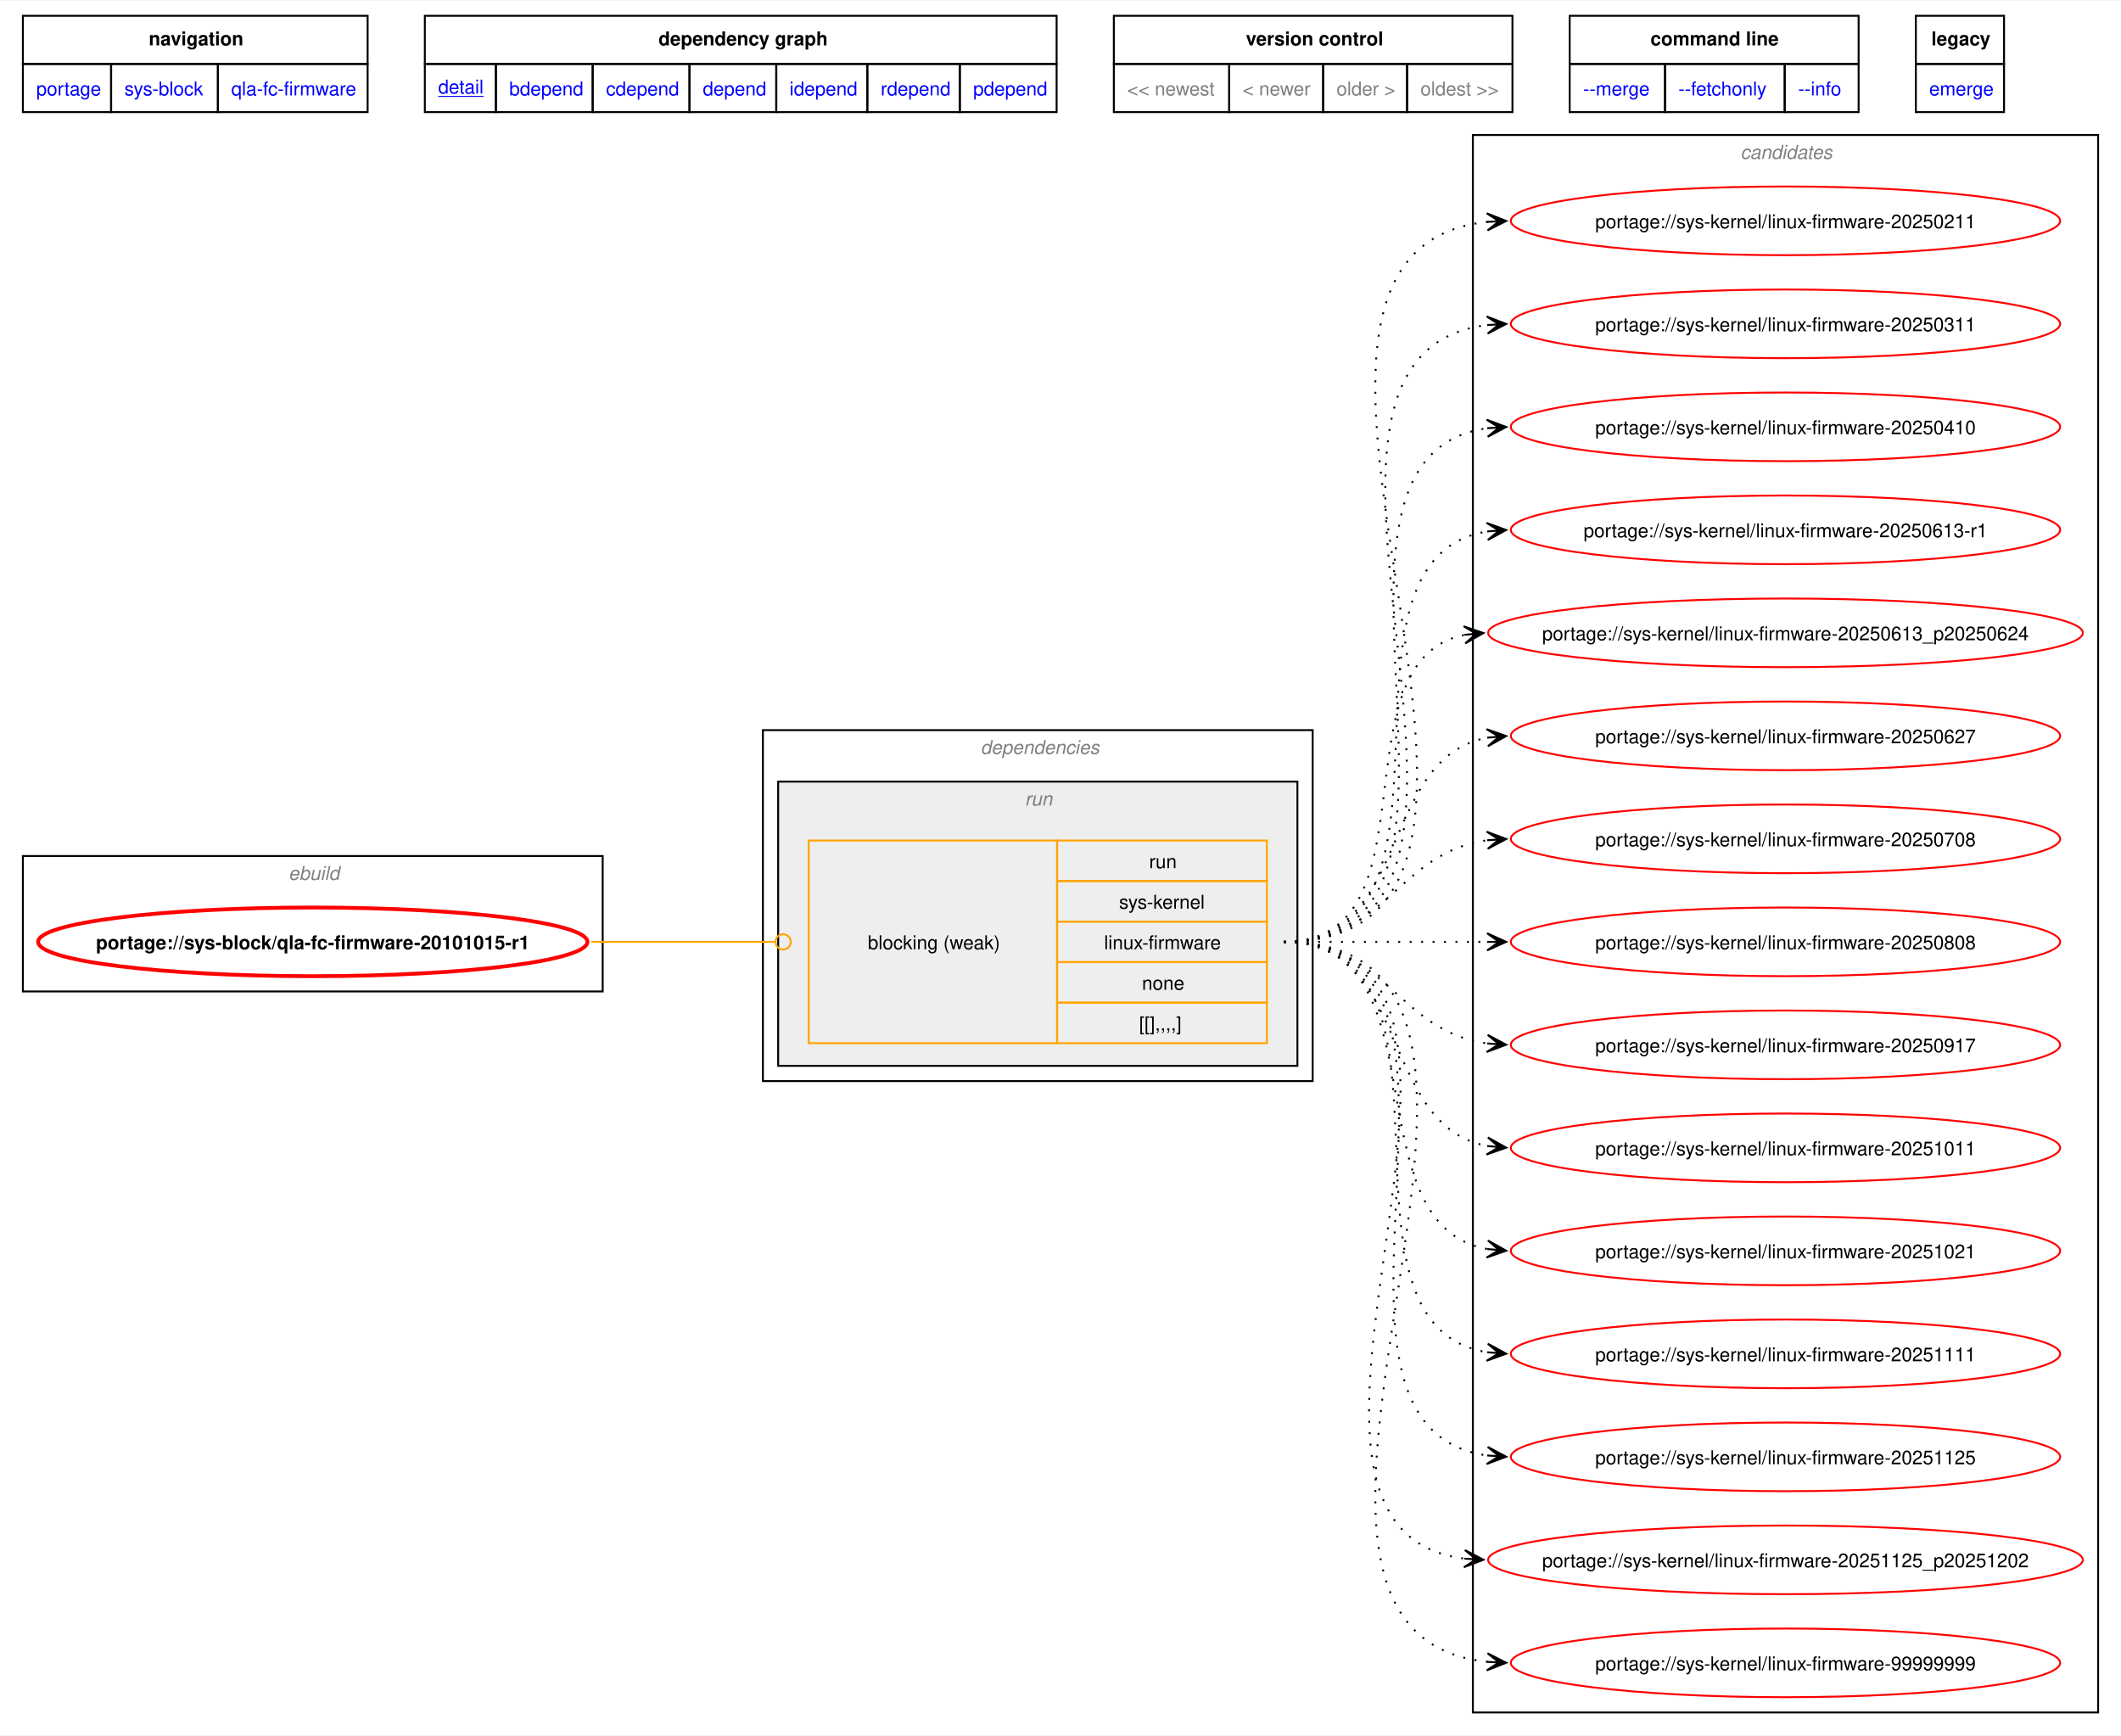
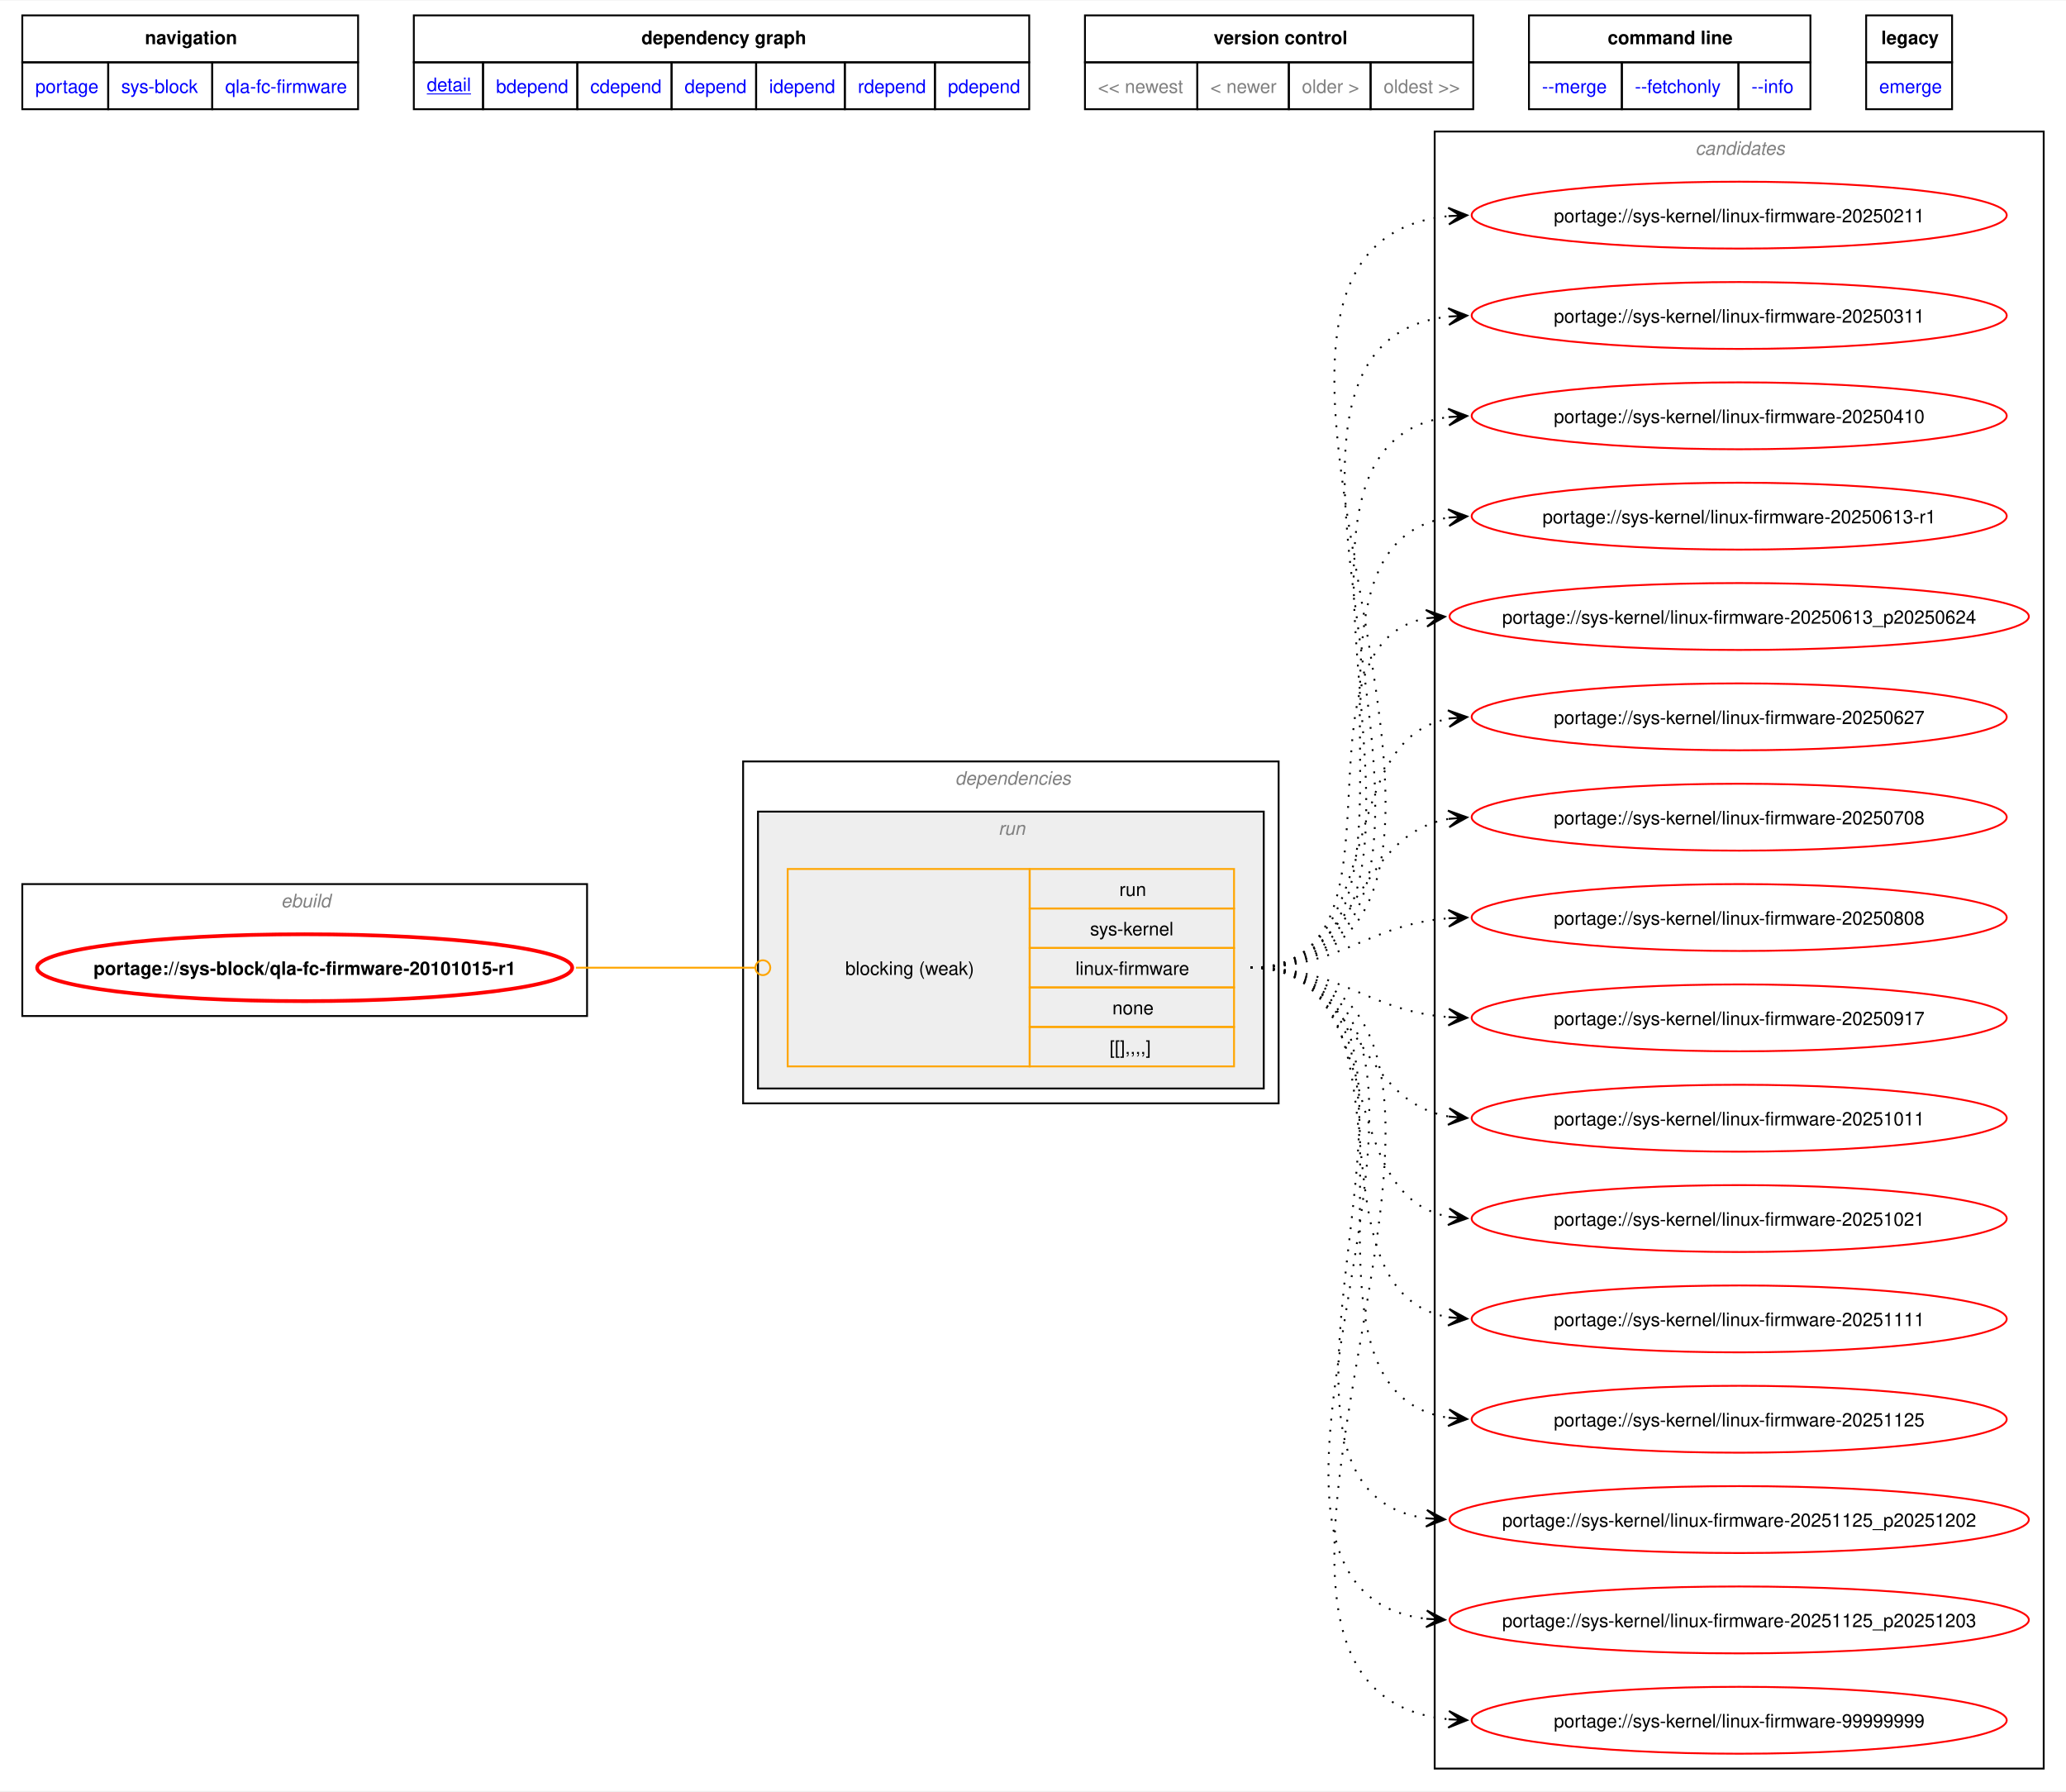
- <svg xmlns="http://www.w3.org/2000/svg" xmlns:xlink="http://www.w3.org/1999/xlink" width="1112pt" height="910pt" viewBox="0.00 0.00 1112.07 909.50">
-   <g id="graph0" class="graph" transform="scale(1 1) rotate(0) translate(4 905.5)">
-     <polygon fill="white" stroke="none" points="-4,4 -4,-905.5 1108.07,-905.5 1108.07,4 -4,4" />
-     <polygon fill="none" stroke="black" points="8,-872.25 8,-897.5 188.75,-897.5 188.75,-872.25 8,-872.25" />
-     <text text-anchor="start" x="74" y="-882" font-family="Helvetica,sans-Serif" font-weight="bold" font-size="10.00">navigation</text>
-     <polygon fill="none" stroke="black" points="218.75,-872.25 218.75,-897.5 550,-897.5 550,-872.25 218.75,-872.25" />
-     <text text-anchor="start" x="341.25" y="-882" font-family="Helvetica,sans-Serif" font-weight="bold" font-size="10.00">dependency graph</text>
-     <polygon fill="none" stroke="black" points="580,-872.25 580,-897.5 789,-897.5 789,-872.25 580,-872.25" />
-     <text text-anchor="start" x="649.25" y="-882" font-family="Helvetica,sans-Serif" font-weight="bold" font-size="10.00">version control</text>
-     <polygon fill="none" stroke="black" points="819,-872.25 819,-897.5 970.5,-897.5 970.5,-872.25 819,-872.25" />
-     <text text-anchor="start" x="861.38" y="-882" font-family="Helvetica,sans-Serif" font-weight="bold" font-size="10.00">command line</text>
-     <polygon fill="none" stroke="black" points="1000.5,-872.25 1000.5,-897.5 1046.75,-897.5 1046.75,-872.25 1000.5,-872.25" />
-     <text text-anchor="start" x="1008.62" y="-882" font-family="Helvetica,sans-Serif" font-weight="bold" font-size="10.00">legacy</text>
+ <svg xmlns="http://www.w3.org/2000/svg" xmlns:xlink="http://www.w3.org/1999/xlink" width="1112pt" height="964pt" viewBox="0.00 0.00 1112.07 963.50">
+   <g id="graph0" class="graph" transform="scale(1 1) rotate(0) translate(4 959.5)">
+     <polygon fill="white" stroke="none" points="-4,4 -4,-959.5 1108.07,-959.5 1108.07,4 -4,4" />
+     <polygon fill="none" stroke="black" points="8,-926.25 8,-951.5 188.75,-951.5 188.75,-926.25 8,-926.25" />
+     <text text-anchor="start" x="74" y="-936" font-family="Helvetica,sans-Serif" font-weight="bold" font-size="10.00">navigation</text>
+     <polygon fill="none" stroke="black" points="218.75,-926.25 218.75,-951.5 550,-951.5 550,-926.25 218.75,-926.25" />
+     <text text-anchor="start" x="341.25" y="-936" font-family="Helvetica,sans-Serif" font-weight="bold" font-size="10.00">dependency graph</text>
+     <polygon fill="none" stroke="black" points="580,-926.25 580,-951.5 789,-951.5 789,-926.25 580,-926.25" />
+     <text text-anchor="start" x="649.25" y="-936" font-family="Helvetica,sans-Serif" font-weight="bold" font-size="10.00">version control</text>
+     <polygon fill="none" stroke="black" points="819,-926.25 819,-951.5 970.5,-951.5 970.5,-926.25 819,-926.25" />
+     <text text-anchor="start" x="861.38" y="-936" font-family="Helvetica,sans-Serif" font-weight="bold" font-size="10.00">command line</text>
+     <polygon fill="none" stroke="black" points="1000.5,-926.25 1000.5,-951.5 1046.75,-951.5 1046.75,-926.25 1000.5,-926.25" />
+     <text text-anchor="start" x="1008.62" y="-936" font-family="Helvetica,sans-Serif" font-weight="bold" font-size="10.00">legacy</text>
    <g id="a_graph0_0">
      <a xlink:href="../index.html" xlink:title="repository">
-         <polygon fill="none" stroke="black" points="8,-847 8,-872.25 54.25,-872.25 54.25,-847 8,-847" />
-         <text text-anchor="start" x="15" y="-855.75" font-family="Helvetica,sans-Serif" font-size="10.00" fill="blue">portage</text>
+         <polygon fill="none" stroke="black" points="8,-901 8,-926.25 54.25,-926.25 54.25,-901 8,-901" />
+         <text text-anchor="start" x="15" y="-909.75" font-family="Helvetica,sans-Serif" font-size="10.00" fill="blue">portage</text>
      </a>
    </g>
    <g id="a_graph0_1">
      <a xlink:href="./index.html" xlink:title="repository">
-         <polygon fill="none" stroke="black" points="54.25,-847 54.25,-872.25 110.25,-872.25 110.25,-847 54.25,-847" />
-         <text text-anchor="start" x="61.25" y="-855.75" font-family="Helvetica,sans-Serif" font-size="10.00" fill="blue">sys-block</text>
+         <polygon fill="none" stroke="black" points="54.25,-901 54.25,-926.25 110.25,-926.25 110.25,-901 54.25,-901" />
+         <text text-anchor="start" x="61.25" y="-909.75" font-family="Helvetica,sans-Serif" font-size="10.00" fill="blue">sys-block</text>
      </a>
    </g>
    <g id="a_graph0_2">
      <a xlink:href="./qla-fc-firmware.html" xlink:title="repository">
-         <polygon fill="none" stroke="black" points="110.25,-847 110.25,-872.25 188.75,-872.25 188.75,-847 110.25,-847" />
-         <text text-anchor="start" x="117.25" y="-855.75" font-family="Helvetica,sans-Serif" font-size="10.00" fill="blue">qla-fc-firmware</text>
+         <polygon fill="none" stroke="black" points="110.25,-901 110.25,-926.25 188.75,-926.25 188.75,-901 110.25,-901" />
+         <text text-anchor="start" x="117.25" y="-909.75" font-family="Helvetica,sans-Serif" font-size="10.00" fill="blue">qla-fc-firmware</text>
      </a>
    </g>
    <g id="a_graph0_3">
      <a xlink:href="../sys-block/qla-fc-firmware-20101015-r1.svg" xlink:title="portage://sys-block/qla-fc-firmware-20101015-r1">
-         <polygon fill="none" stroke="black" points="218.75,-847 218.75,-872.25 256,-872.25 256,-847 218.75,-847" />
-         <text text-anchor="start" x="225.75" y="-856.75" font-family="Helvetica,sans-Serif" text-decoration="underline" font-size="10.00" fill="blue">detail</text>
+         <polygon fill="none" stroke="black" points="218.75,-901 218.75,-926.25 256,-926.25 256,-901 218.75,-901" />
+         <text text-anchor="start" x="225.75" y="-910.75" font-family="Helvetica,sans-Serif" text-decoration="underline" font-size="10.00" fill="blue">detail</text>
      </a>
    </g>
    <g id="a_graph0_4">
      <a xlink:href="../sys-block/qla-fc-firmware-20101015-r1-bdepend.svg" xlink:title="portage://sys-block/qla-fc-firmware-20101015-r1">
-         <polygon fill="none" stroke="black" points="256,-847 256,-872.25 306.75,-872.25 306.75,-847 256,-847" />
-         <text text-anchor="start" x="263" y="-855.75" font-family="Helvetica,sans-Serif" font-size="10.00" fill="blue">bdepend</text>
+         <polygon fill="none" stroke="black" points="256,-901 256,-926.25 306.75,-926.25 306.75,-901 256,-901" />
+         <text text-anchor="start" x="263" y="-909.75" font-family="Helvetica,sans-Serif" font-size="10.00" fill="blue">bdepend</text>
      </a>
    </g>
    <g id="a_graph0_5">
      <a xlink:href="../sys-block/qla-fc-firmware-20101015-r1-cdepend.svg" xlink:title="portage://sys-block/qla-fc-firmware-20101015-r1">
-         <polygon fill="none" stroke="black" points="306.75,-847 306.75,-872.25 357.5,-872.25 357.5,-847 306.75,-847" />
-         <text text-anchor="start" x="313.75" y="-855.75" font-family="Helvetica,sans-Serif" font-size="10.00" fill="blue">cdepend</text>
+         <polygon fill="none" stroke="black" points="306.75,-901 306.75,-926.25 357.5,-926.25 357.5,-901 306.75,-901" />
+         <text text-anchor="start" x="313.75" y="-909.75" font-family="Helvetica,sans-Serif" font-size="10.00" fill="blue">cdepend</text>
      </a>
    </g>
    <g id="a_graph0_6">
      <a xlink:href="../sys-block/qla-fc-firmware-20101015-r1-depend.svg" xlink:title="portage://sys-block/qla-fc-firmware-20101015-r1">
-         <polygon fill="none" stroke="black" points="357.5,-847 357.5,-872.25 403,-872.25 403,-847 357.5,-847" />
-         <text text-anchor="start" x="364.5" y="-855.75" font-family="Helvetica,sans-Serif" font-size="10.00" fill="blue">depend</text>
+         <polygon fill="none" stroke="black" points="357.5,-901 357.5,-926.25 403,-926.25 403,-901 357.5,-901" />
+         <text text-anchor="start" x="364.5" y="-909.75" font-family="Helvetica,sans-Serif" font-size="10.00" fill="blue">depend</text>
      </a>
    </g>
    <g id="a_graph0_7">
      <a xlink:href="../sys-block/qla-fc-firmware-20101015-r1-idepend.svg" xlink:title="portage://sys-block/qla-fc-firmware-20101015-r1">
-         <polygon fill="none" stroke="black" points="403,-847 403,-872.25 450.75,-872.25 450.75,-847 403,-847" />
-         <text text-anchor="start" x="410" y="-855.75" font-family="Helvetica,sans-Serif" font-size="10.00" fill="blue">idepend</text>
+         <polygon fill="none" stroke="black" points="403,-901 403,-926.25 450.75,-926.25 450.75,-901 403,-901" />
+         <text text-anchor="start" x="410" y="-909.75" font-family="Helvetica,sans-Serif" font-size="10.00" fill="blue">idepend</text>
      </a>
    </g>
    <g id="a_graph0_8">
      <a xlink:href="../sys-block/qla-fc-firmware-20101015-r1-rdepend.svg" xlink:title="portage://sys-block/qla-fc-firmware-20101015-r1">
-         <polygon fill="none" stroke="black" points="450.75,-847 450.75,-872.25 499.25,-872.25 499.25,-847 450.75,-847" />
-         <text text-anchor="start" x="457.75" y="-855.75" font-family="Helvetica,sans-Serif" font-size="10.00" fill="blue">rdepend</text>
+         <polygon fill="none" stroke="black" points="450.75,-901 450.75,-926.25 499.25,-926.25 499.25,-901 450.75,-901" />
+         <text text-anchor="start" x="457.75" y="-909.75" font-family="Helvetica,sans-Serif" font-size="10.00" fill="blue">rdepend</text>
      </a>
    </g>
    <g id="a_graph0_9">
      <a xlink:href="../sys-block/qla-fc-firmware-20101015-r1-pdepend.svg" xlink:title="portage://sys-block/qla-fc-firmware-20101015-r1">
-         <polygon fill="none" stroke="black" points="499.25,-847 499.25,-872.25 550,-872.25 550,-847 499.25,-847" />
-         <text text-anchor="start" x="506.25" y="-855.75" font-family="Helvetica,sans-Serif" font-size="10.00" fill="blue">pdepend</text>
-       </a>
-     </g>
-     <polygon fill="none" stroke="black" points="580,-847 580,-872.25 640.5,-872.25 640.5,-847 580,-847" />
-     <text text-anchor="start" x="587" y="-855.75" font-family="Helvetica,sans-Serif" font-size="10.00" fill="gray">&lt;&lt; newest</text>
-     <polygon fill="none" stroke="black" points="640.5,-847 640.5,-872.25 689.75,-872.25 689.75,-847 640.5,-847" />
-     <text text-anchor="start" x="647.5" y="-855.75" font-family="Helvetica,sans-Serif" font-size="10.00" fill="gray">&lt; newer</text>
-     <polygon fill="none" stroke="black" points="689.75,-847 689.75,-872.25 733.75,-872.25 733.75,-847 689.75,-847" />
-     <text text-anchor="start" x="696.75" y="-855.75" font-family="Helvetica,sans-Serif" font-size="10.00" fill="gray">older &gt;</text>
-     <polygon fill="none" stroke="black" points="733.75,-847 733.75,-872.25 789,-872.25 789,-847 733.75,-847" />
-     <text text-anchor="start" x="740.75" y="-855.75" font-family="Helvetica,sans-Serif" font-size="10.00" fill="gray">oldest &gt;&gt;</text>
+         <polygon fill="none" stroke="black" points="499.25,-901 499.25,-926.25 550,-926.25 550,-901 499.25,-901" />
+         <text text-anchor="start" x="506.25" y="-909.75" font-family="Helvetica,sans-Serif" font-size="10.00" fill="blue">pdepend</text>
+       </a>
+     </g>
+     <polygon fill="none" stroke="black" points="580,-901 580,-926.25 640.5,-926.25 640.5,-901 580,-901" />
+     <text text-anchor="start" x="587" y="-909.75" font-family="Helvetica,sans-Serif" font-size="10.00" fill="gray">&lt;&lt; newest</text>
+     <polygon fill="none" stroke="black" points="640.5,-901 640.5,-926.25 689.75,-926.25 689.75,-901 640.5,-901" />
+     <text text-anchor="start" x="647.5" y="-909.75" font-family="Helvetica,sans-Serif" font-size="10.00" fill="gray">&lt; newer</text>
+     <polygon fill="none" stroke="black" points="689.75,-901 689.75,-926.25 733.75,-926.25 733.75,-901 689.75,-901" />
+     <text text-anchor="start" x="696.75" y="-909.75" font-family="Helvetica,sans-Serif" font-size="10.00" fill="gray">older &gt;</text>
+     <polygon fill="none" stroke="black" points="733.75,-901 733.75,-926.25 789,-926.25 789,-901 733.75,-901" />
+     <text text-anchor="start" x="740.75" y="-909.75" font-family="Helvetica,sans-Serif" font-size="10.00" fill="gray">oldest &gt;&gt;</text>
    <g id="a_graph0_10">
      <a xlink:href="../sys-block/qla-fc-firmware-20101015-r1-merge.svg" xlink:title="portage://sys-block/qla-fc-firmware-20101015-r1">
-         <polygon fill="none" stroke="black" points="819,-847 819,-872.25 869,-872.25 869,-847 819,-847" />
-         <text text-anchor="start" x="826" y="-855.75" font-family="Helvetica,sans-Serif" font-size="10.00" fill="blue">--merge </text>
+         <polygon fill="none" stroke="black" points="819,-901 819,-926.25 869,-926.25 869,-901 819,-901" />
+         <text text-anchor="start" x="826" y="-909.75" font-family="Helvetica,sans-Serif" font-size="10.00" fill="blue">--merge </text>
      </a>
    </g>
    <g id="a_graph0_11">
      <a xlink:href="../sys-block/qla-fc-firmware-20101015-r1-fetchonly.svg" xlink:title="portage://sys-block/qla-fc-firmware-20101015-r1">
-         <polygon fill="none" stroke="black" points="869,-847 869,-872.25 931.75,-872.25 931.75,-847 869,-847" />
-         <text text-anchor="start" x="876" y="-855.75" font-family="Helvetica,sans-Serif" font-size="10.00" fill="blue">--fetchonly </text>
+         <polygon fill="none" stroke="black" points="869,-901 869,-926.25 931.75,-926.25 931.75,-901 869,-901" />
+         <text text-anchor="start" x="876" y="-909.75" font-family="Helvetica,sans-Serif" font-size="10.00" fill="blue">--fetchonly </text>
      </a>
    </g>
    <g id="a_graph0_12">
      <a xlink:href="../sys-block/qla-fc-firmware-20101015-r1-info.svg" xlink:title="portage://sys-block/qla-fc-firmware-20101015-r1">
-         <polygon fill="none" stroke="black" points="931.75,-847 931.75,-872.25 970.5,-872.25 970.5,-847 931.75,-847" />
-         <text text-anchor="start" x="938.75" y="-855.75" font-family="Helvetica,sans-Serif" font-size="10.00" fill="blue">--info </text>
+         <polygon fill="none" stroke="black" points="931.75,-901 931.75,-926.25 970.5,-926.25 970.5,-901 931.75,-901" />
+         <text text-anchor="start" x="938.75" y="-909.75" font-family="Helvetica,sans-Serif" font-size="10.00" fill="blue">--info </text>
      </a>
    </g>
    <g id="a_graph0_13">
      <a xlink:href="../sys-block/qla-fc-firmware-20101015-r1-emerge.svg" xlink:title="portage://sys-block/qla-fc-firmware-20101015-r1">
-         <polygon fill="none" stroke="black" points="1000.5,-847 1000.5,-872.25 1046.75,-872.25 1046.75,-847 1000.5,-847" />
-         <text text-anchor="start" x="1007.5" y="-855.75" font-family="Helvetica,sans-Serif" font-size="10.00" fill="blue">emerge</text>
+         <polygon fill="none" stroke="black" points="1000.5,-901 1000.5,-926.25 1046.75,-926.25 1046.75,-901 1000.5,-901" />
+         <text text-anchor="start" x="1007.5" y="-909.75" font-family="Helvetica,sans-Serif" font-size="10.00" fill="blue">emerge</text>
      </a>
    </g>
    <g id="clust1" class="cluster">
-       <polygon fill="none" stroke="black" points="8,-386 8,-457 312,-457 312,-386 8,-386" />
-       <text text-anchor="start" x="147.25" y="-444.5" font-family="Helvetica,sans-Serif" font-style="italic" font-size="10.00" fill="gray">ebuild</text>
+       <polygon fill="none" stroke="black" points="8,-413 8,-484 312,-484 312,-413 8,-413" />
+       <text text-anchor="start" x="147.25" y="-471.5" font-family="Helvetica,sans-Serif" font-style="italic" font-size="10.00" fill="gray">ebuild</text>
    </g>
    <g id="clust2" class="cluster">
-       <polygon fill="none" stroke="black" points="396,-339 396,-523 684.25,-523 684.25,-339 396,-339" />
-       <text text-anchor="start" x="510.12" y="-510.5" font-family="Helvetica,sans-Serif" font-style="italic" font-size="10.00" fill="gray">dependencies</text>
+       <polygon fill="none" stroke="black" points="396,-366 396,-550 684.25,-550 684.25,-366 396,-366" />
+       <text text-anchor="start" x="510.12" y="-537.5" font-family="Helvetica,sans-Serif" font-style="italic" font-size="10.00" fill="gray">dependencies</text>
    </g>
    <g id="clust5" class="cluster">
-       <polygon fill="#eeeeee" stroke="black" points="404,-347 404,-496 676.25,-496 676.25,-347 404,-347" />
-       <text text-anchor="start" x="533.38" y="-483.5" font-family="Helvetica,sans-Serif" font-style="italic" font-size="10.00" fill="gray">run</text>
+       <polygon fill="#eeeeee" stroke="black" points="404,-374 404,-523 676.25,-523 676.25,-374 404,-374" />
+       <text text-anchor="start" x="533.38" y="-510.5" font-family="Helvetica,sans-Serif" font-style="italic" font-size="10.00" fill="gray">run</text>
    </g>
    <g id="clust7" class="cluster">
-       <polygon fill="none" stroke="black" points="768.25,-8 768.25,-835 1096.07,-835 1096.07,-8 768.25,-8" />
-       <text text-anchor="start" x="908.54" y="-822.5" font-family="Helvetica,sans-Serif" font-style="italic" font-size="10.00" fill="gray">candidates</text>
+       <polygon fill="none" stroke="black" points="768.25,-8 768.25,-889 1096.07,-889 1096.07,-8 768.25,-8" />
+       <text text-anchor="start" x="908.54" y="-876.5" font-family="Helvetica,sans-Serif" font-style="italic" font-size="10.00" fill="gray">candidates</text>
    </g>
    <g id="node1" class="node">
      <g id="a_node1">
        <a xlink:href="../sys-block/qla-fc-firmware-20101015-r1.svg" xlink:title="portage://sys-block/qla-fc-firmware-20101015-r1">
-           <ellipse fill="none" stroke="red" stroke-width="2" cx="160" cy="-412" rx="144" ry="18" />
-           <text text-anchor="middle" x="160" y="-408.12" font-family="Helvetica,sans-Serif" font-weight="bold" font-size="10.00">portage://sys-block/qla-fc-firmware-20101015-r1</text>
+           <ellipse fill="none" stroke="red" stroke-width="2" cx="160" cy="-439" rx="144" ry="18" />
+           <text text-anchor="middle" x="160" y="-435.12" font-family="Helvetica,sans-Serif" font-weight="bold" font-size="10.00">portage://sys-block/qla-fc-firmware-20101015-r1</text>
        </a>
      </g>
    </g>
    <g id="node2" class="node">
-       <polygon fill="none" stroke="orange" points="420,-358.88 420,-465.12 550.25,-465.12 550.25,-358.88 420,-358.88" />
-       <text text-anchor="start" x="451" y="-408.12" font-family="Helvetica,sans-Serif" font-size="10.00">blocking (weak)</text>
-       <polygon fill="none" stroke="orange" points="550.25,-443.88 550.25,-465.12 660.25,-465.12 660.25,-443.88 550.25,-443.88" />
-       <text text-anchor="start" x="598.5" y="-450.62" font-family="Helvetica,sans-Serif" font-size="10.00">run</text>
-       <polygon fill="none" stroke="orange" points="550.25,-422.62 550.25,-443.88 660.25,-443.88 660.25,-422.62 550.25,-422.62" />
-       <text text-anchor="start" x="582.75" y="-429.38" font-family="Helvetica,sans-Serif" font-size="10.00">sys-kernel</text>
-       <polygon fill="none" stroke="orange" points="550.25,-401.38 550.25,-422.62 660.25,-422.62 660.25,-401.38 550.25,-401.38" />
-       <text text-anchor="start" x="574.88" y="-408.12" font-family="Helvetica,sans-Serif" font-size="10.00">linux-firmware</text>
-       <polygon fill="none" stroke="orange" points="550.25,-380.12 550.25,-401.38 660.25,-401.38 660.25,-380.12 550.25,-380.12" />
-       <text text-anchor="start" x="594.75" y="-386.88" font-family="Helvetica,sans-Serif" font-size="10.00">none</text>
-       <polygon fill="none" stroke="orange" points="550.25,-358.88 550.25,-380.12 660.25,-380.12 660.25,-358.88 550.25,-358.88" />
-       <text text-anchor="start" x="593.25" y="-365.62" font-family="Helvetica,sans-Serif" font-size="10.00">[[],,,,]</text>
+       <polygon fill="none" stroke="orange" points="420,-385.88 420,-492.12 550.25,-492.12 550.25,-385.88 420,-385.88" />
+       <text text-anchor="start" x="451" y="-435.12" font-family="Helvetica,sans-Serif" font-size="10.00">blocking (weak)</text>
+       <polygon fill="none" stroke="orange" points="550.25,-470.88 550.25,-492.12 660.25,-492.12 660.25,-470.88 550.25,-470.88" />
+       <text text-anchor="start" x="598.5" y="-477.62" font-family="Helvetica,sans-Serif" font-size="10.00">run</text>
+       <polygon fill="none" stroke="orange" points="550.25,-449.62 550.25,-470.88 660.25,-470.88 660.25,-449.62 550.25,-449.62" />
+       <text text-anchor="start" x="582.75" y="-456.38" font-family="Helvetica,sans-Serif" font-size="10.00">sys-kernel</text>
+       <polygon fill="none" stroke="orange" points="550.25,-428.38 550.25,-449.62 660.25,-449.62 660.25,-428.38 550.25,-428.38" />
+       <text text-anchor="start" x="574.88" y="-435.12" font-family="Helvetica,sans-Serif" font-size="10.00">linux-firmware</text>
+       <polygon fill="none" stroke="orange" points="550.25,-407.12 550.25,-428.38 660.25,-428.38 660.25,-407.12 550.25,-407.12" />
+       <text text-anchor="start" x="594.75" y="-413.88" font-family="Helvetica,sans-Serif" font-size="10.00">none</text>
+       <polygon fill="none" stroke="orange" points="550.25,-385.88 550.25,-407.12 660.25,-407.12 660.25,-385.88 550.25,-385.88" />
+       <text text-anchor="start" x="593.25" y="-392.62" font-family="Helvetica,sans-Serif" font-size="10.00">[[],,,,]</text>
    </g>
    <g id="edge1" class="edge">
-       <path fill="none" stroke="orange" d="M305.98,-412C349.6,-412 362.68,-412 402.26,-412" />
-       <ellipse fill="none" stroke="orange" cx="406.62" cy="-412" rx="4" ry="4" />
+       <path fill="none" stroke="orange" d="M305.98,-439C349.6,-439 362.68,-439 402.26,-439" />
+       <ellipse fill="none" stroke="orange" cx="406.62" cy="-439" rx="4" ry="4" />
    </g>
    <g id="node3" class="node">
      <g id="a_node3">
        <a xlink:href="../sys-kernel/linux-firmware-99999999.svg" xlink:title="portage://sys-kernel/linux-firmware-99999999">
          <ellipse fill="none" stroke="red" cx="932.16" cy="-34" rx="144" ry="18" />
          <text text-anchor="middle" x="932.16" y="-30.12" font-family="Helvetica,sans-Serif" font-size="10.00">portage://sys-kernel/linux-firmware-99999999</text>
        </a>
      </g>
    </g>
    <g id="edge2" class="edge">
-       <path fill="none" stroke="black" stroke-dasharray="1,5" d="M669.13,-412C841.32,-412 620.83,-50.07 776.15,-34.52" />
-       <polygon fill="black" stroke="black" points="785.71,-34.06 775.94,-39.03 781.93,-34.24 775.72,-34.54 775.72,-34.54 775.72,-34.54 781.93,-34.24 775.51,-30.04 785.71,-34.06" />
+       <path fill="none" stroke="black" stroke-dasharray="1,5" d="M669.13,-439C852.74,-439 609.83,-50.44 775.95,-34.5" />
+       <polygon fill="black" stroke="black" points="785.71,-34.06 775.93,-39.01 781.93,-34.23 775.72,-34.51 775.72,-34.51 775.72,-34.51 781.93,-34.23 775.51,-30.02 785.71,-34.06" />
    </g>
    <g id="node4" class="node">
      <g id="a_node4">
-         <a xlink:href="../sys-kernel/linux-firmware-20251125_p20251202.svg" xlink:title="portage://sys-kernel/linux-firmware-20251125_p20251202">
+         <a xlink:href="../sys-kernel/linux-firmware-20251125_p20251203.svg" xlink:title="portage://sys-kernel/linux-firmware-20251125_p20251203">
          <ellipse fill="none" stroke="red" cx="932.16" cy="-88" rx="155.91" ry="18" />
-           <text text-anchor="middle" x="932.16" y="-84.12" font-family="Helvetica,sans-Serif" font-size="10.00">portage://sys-kernel/linux-firmware-20251125_p20251202</text>
+           <text text-anchor="middle" x="932.16" y="-84.12" font-family="Helvetica,sans-Serif" font-size="10.00">portage://sys-kernel/linux-firmware-20251125_p20251203</text>
        </a>
      </g>
    </g>
    <g id="edge3" class="edge">
-       <path fill="none" stroke="black" stroke-dasharray="1,5" d="M669.13,-412C816.77,-412 633.29,-104.24 764.12,-88.62" />
-       <polygon fill="black" stroke="black" points="773.78,-88.07 764.05,-93.13 770,-88.28 763.8,-88.63 763.8,-88.63 763.8,-88.63 770,-88.28 763.54,-84.14 773.78,-88.07" />
+       <path fill="none" stroke="black" stroke-dasharray="1,5" d="M669.13,-439C828.25,-439 622.16,-104.26 764.16,-88.57" />
+       <polygon fill="black" stroke="black" points="773.78,-88.06 764.03,-93.08 770,-88.26 763.79,-88.59 763.79,-88.59 763.79,-88.59 770,-88.26 763.56,-84.09 773.78,-88.06" />
    </g>
    <g id="node5" class="node">
      <g id="a_node5">
-         <a xlink:href="../sys-kernel/linux-firmware-20251125.svg" xlink:title="portage://sys-kernel/linux-firmware-20251125">
-           <ellipse fill="none" stroke="red" cx="932.16" cy="-142" rx="144" ry="18" />
-           <text text-anchor="middle" x="932.16" y="-138.12" font-family="Helvetica,sans-Serif" font-size="10.00">portage://sys-kernel/linux-firmware-20251125</text>
+         <a xlink:href="../sys-kernel/linux-firmware-20251125_p20251202.svg" xlink:title="portage://sys-kernel/linux-firmware-20251125_p20251202">
+           <ellipse fill="none" stroke="red" cx="932.16" cy="-142" rx="155.91" ry="18" />
+           <text text-anchor="middle" x="932.16" y="-138.12" font-family="Helvetica,sans-Serif" font-size="10.00">portage://sys-kernel/linux-firmware-20251125_p20251202</text>
        </a>
      </g>
    </g>
    <g id="edge4" class="edge">
-       <path fill="none" stroke="black" stroke-dasharray="1,5" d="M669.13,-412C796.09,-412 664.47,-158.1 775.78,-142.73" />
-       <polygon fill="black" stroke="black" points="785.71,-142.08 776.03,-147.22 781.94,-142.33 775.73,-142.73 775.73,-142.73 775.73,-142.73 781.94,-142.33 775.44,-138.24 785.71,-142.08" />
+       <path fill="none" stroke="black" stroke-dasharray="1,5" d="M669.13,-439C805.3,-439 644.49,-158.58 763.83,-142.7" />
+       <polygon fill="black" stroke="black" points="773.78,-142.08 764.08,-147.19 770.01,-142.31 763.8,-142.7 763.8,-142.7 763.8,-142.7 770.01,-142.31 763.52,-138.21 773.78,-142.08" />
    </g>
    <g id="node6" class="node">
      <g id="a_node6">
-         <a xlink:href="../sys-kernel/linux-firmware-20251111.svg" xlink:title="portage://sys-kernel/linux-firmware-20251111">
+         <a xlink:href="../sys-kernel/linux-firmware-20251125.svg" xlink:title="portage://sys-kernel/linux-firmware-20251125">
          <ellipse fill="none" stroke="red" cx="932.16" cy="-196" rx="144" ry="18" />
-           <text text-anchor="middle" x="932.16" y="-192.12" font-family="Helvetica,sans-Serif" font-size="10.00">portage://sys-kernel/linux-firmware-20251111</text>
+           <text text-anchor="middle" x="932.16" y="-192.12" font-family="Helvetica,sans-Serif" font-size="10.00">portage://sys-kernel/linux-firmware-20251125</text>
        </a>
      </g>
    </g>
    <g id="edge5" class="edge">
-       <path fill="none" stroke="black" stroke-dasharray="1,5" d="M669.13,-412C774.53,-412 684.6,-211.33 775.88,-196.83" />
-       <polygon fill="black" stroke="black" points="785.71,-196.09 776.08,-201.32 781.94,-196.37 775.74,-196.84 775.74,-196.84 775.74,-196.84 781.94,-196.37 775.41,-192.35 785.71,-196.09" />
+       <path fill="none" stroke="black" stroke-dasharray="1,5" d="M669.13,-439C785.16,-439 674.76,-211.87 775.76,-196.79" />
+       <polygon fill="black" stroke="black" points="785.71,-196.09 776.05,-201.28 781.94,-196.35 775.74,-196.79 775.74,-196.79 775.74,-196.79 781.94,-196.35 775.42,-192.3 785.71,-196.09" />
    </g>
    <g id="node7" class="node">
      <g id="a_node7">
-         <a xlink:href="../sys-kernel/linux-firmware-20251021.svg" xlink:title="portage://sys-kernel/linux-firmware-20251021">
+         <a xlink:href="../sys-kernel/linux-firmware-20251111.svg" xlink:title="portage://sys-kernel/linux-firmware-20251111">
          <ellipse fill="none" stroke="red" cx="932.16" cy="-250" rx="144" ry="18" />
-           <text text-anchor="middle" x="932.16" y="-246.12" font-family="Helvetica,sans-Serif" font-size="10.00">portage://sys-kernel/linux-firmware-20251021</text>
+           <text text-anchor="middle" x="932.16" y="-246.12" font-family="Helvetica,sans-Serif" font-size="10.00">portage://sys-kernel/linux-firmware-20251111</text>
        </a>
      </g>
    </g>
    <g id="edge6" class="edge">
-       <path fill="none" stroke="black" stroke-dasharray="1,5" d="M669.13,-412C754.15,-412 703.02,-264.23 775.81,-250.95" />
-       <polygon fill="black" stroke="black" points="785.71,-250.1 776.13,-255.44 781.95,-250.43 775.75,-250.96 775.75,-250.96 775.75,-250.96 781.95,-250.43 775.37,-246.47 785.71,-250.1" />
+       <path fill="none" stroke="black" stroke-dasharray="1,5" d="M669.13,-439C764.24,-439 693.94,-264.48 776.13,-250.84" />
+       <polygon fill="black" stroke="black" points="785.71,-250.09 776.09,-255.36 781.94,-250.39 775.74,-250.87 775.74,-250.87 775.74,-250.87 781.94,-250.39 775.39,-246.39 785.71,-250.09" />
    </g>
    <g id="node8" class="node">
      <g id="a_node8">
-         <a xlink:href="../sys-kernel/linux-firmware-20251011.svg" xlink:title="portage://sys-kernel/linux-firmware-20251011">
+         <a xlink:href="../sys-kernel/linux-firmware-20251021.svg" xlink:title="portage://sys-kernel/linux-firmware-20251021">
          <ellipse fill="none" stroke="red" cx="932.16" cy="-304" rx="144" ry="18" />
-           <text text-anchor="middle" x="932.16" y="-300.12" font-family="Helvetica,sans-Serif" font-size="10.00">portage://sys-kernel/linux-firmware-20251011</text>
+           <text text-anchor="middle" x="932.16" y="-300.12" font-family="Helvetica,sans-Serif" font-size="10.00">portage://sys-kernel/linux-firmware-20251021</text>
        </a>
      </g>
    </g>
    <g id="edge7" class="edge">
-       <path fill="none" stroke="black" stroke-dasharray="1,5" d="M669.13,-412C736.27,-412 718.27,-315.49 776.1,-304.93" />
+       <path fill="none" stroke="black" stroke-dasharray="1,5" d="M669.13,-439C744.87,-439 711.06,-316.86 776.1,-304.93" />
      <polygon fill="black" stroke="black" points="785.71,-304.1 776.14,-309.45 781.95,-304.43 775.75,-304.96 775.75,-304.96 775.75,-304.96 781.95,-304.43 775.36,-300.48 785.71,-304.1" />
    </g>
    <g id="node9" class="node">
      <g id="a_node9">
-         <a xlink:href="../sys-kernel/linux-firmware-20250917.svg" xlink:title="portage://sys-kernel/linux-firmware-20250917">
+         <a xlink:href="../sys-kernel/linux-firmware-20251011.svg" xlink:title="portage://sys-kernel/linux-firmware-20251011">
          <ellipse fill="none" stroke="red" cx="932.16" cy="-358" rx="144" ry="18" />
-           <text text-anchor="middle" x="932.16" y="-354.12" font-family="Helvetica,sans-Serif" font-size="10.00">portage://sys-kernel/linux-firmware-20250917</text>
+           <text text-anchor="middle" x="932.16" y="-354.12" font-family="Helvetica,sans-Serif" font-size="10.00">portage://sys-kernel/linux-firmware-20251011</text>
        </a>
      </g>
    </g>
    <g id="edge8" class="edge">
-       <path fill="none" stroke="black" stroke-dasharray="1,5" d="M669.13,-412C722.79,-412 728.72,-365.13 775.85,-358.72" />
-       <polygon fill="black" stroke="black" points="785.71,-358.08 776.03,-363.22 781.94,-358.33 775.73,-358.73 775.73,-358.73 775.73,-358.73 781.94,-358.33 775.44,-354.24 785.71,-358.08" />
+       <path fill="none" stroke="black" stroke-dasharray="1,5" d="M669.13,-439C728.7,-439 724.26,-367.81 775.83,-358.91" />
+       <polygon fill="black" stroke="black" points="785.71,-358.1 776.11,-363.4 781.94,-358.41 775.75,-358.92 775.75,-358.92 775.75,-358.92 781.94,-358.41 775.38,-354.43 785.71,-358.1" />
    </g>
    <g id="node10" class="node">
      <g id="a_node10">
-         <a xlink:href="../sys-kernel/linux-firmware-20250808.svg" xlink:title="portage://sys-kernel/linux-firmware-20250808">
+         <a xlink:href="../sys-kernel/linux-firmware-20250917.svg" xlink:title="portage://sys-kernel/linux-firmware-20250917">
          <ellipse fill="none" stroke="red" cx="932.16" cy="-412" rx="144" ry="18" />
-           <text text-anchor="middle" x="932.16" y="-408.12" font-family="Helvetica,sans-Serif" font-size="10.00">portage://sys-kernel/linux-firmware-20250808</text>
+           <text text-anchor="middle" x="932.16" y="-408.12" font-family="Helvetica,sans-Serif" font-size="10.00">portage://sys-kernel/linux-firmware-20250917</text>
        </a>
      </g>
    </g>
    <g id="edge9" class="edge">
-       <path fill="none" stroke="black" stroke-dasharray="1,5" d="M669.13,-412C717.6,-412 732.41,-412 775.89,-412" />
-       <polygon fill="black" stroke="black" points="785.71,-412 775.71,-416.5 781.93,-412 775.71,-412 775.71,-412 775.71,-412 781.93,-412 775.71,-407.5 785.71,-412" />
+       <path fill="none" stroke="black" stroke-dasharray="1,5" d="M669.13,-439C718.96,-439 731.49,-415.76 775.93,-412.4" />
+       <polygon fill="black" stroke="black" points="785.71,-412.04 775.88,-416.91 781.93,-412.18 775.72,-412.41 775.72,-412.41 775.72,-412.41 781.93,-412.18 775.55,-407.91 785.71,-412.04" />
    </g>
    <g id="node11" class="node">
      <g id="a_node11">
-         <a xlink:href="../sys-kernel/linux-firmware-20250708.svg" xlink:title="portage://sys-kernel/linux-firmware-20250708">
+         <a xlink:href="../sys-kernel/linux-firmware-20250808.svg" xlink:title="portage://sys-kernel/linux-firmware-20250808">
          <ellipse fill="none" stroke="red" cx="932.16" cy="-466" rx="144" ry="18" />
-           <text text-anchor="middle" x="932.16" y="-462.12" font-family="Helvetica,sans-Serif" font-size="10.00">portage://sys-kernel/linux-firmware-20250708</text>
+           <text text-anchor="middle" x="932.16" y="-462.12" font-family="Helvetica,sans-Serif" font-size="10.00">portage://sys-kernel/linux-firmware-20250808</text>
        </a>
      </g>
    </g>
    <g id="edge10" class="edge">
-       <path fill="none" stroke="black" stroke-dasharray="1,5" d="M669.13,-412C722.79,-412 728.72,-458.87 775.85,-465.28" />
-       <polygon fill="black" stroke="black" points="785.71,-465.92 775.44,-469.76 781.94,-465.67 775.73,-465.27 775.73,-465.27 775.73,-465.27 781.94,-465.67 776.03,-460.78 785.71,-465.92" />
+       <path fill="none" stroke="black" stroke-dasharray="1,5" d="M669.13,-439C718.96,-439 731.49,-462.24 775.93,-465.6" />
+       <polygon fill="black" stroke="black" points="785.71,-465.96 775.55,-470.09 781.93,-465.82 775.72,-465.59 775.72,-465.59 775.72,-465.59 781.93,-465.82 775.88,-461.09 785.71,-465.96" />
    </g>
    <g id="node12" class="node">
      <g id="a_node12">
-         <a xlink:href="../sys-kernel/linux-firmware-20250627.svg" xlink:title="portage://sys-kernel/linux-firmware-20250627">
+         <a xlink:href="../sys-kernel/linux-firmware-20250708.svg" xlink:title="portage://sys-kernel/linux-firmware-20250708">
          <ellipse fill="none" stroke="red" cx="932.16" cy="-520" rx="144" ry="18" />
-           <text text-anchor="middle" x="932.16" y="-516.12" font-family="Helvetica,sans-Serif" font-size="10.00">portage://sys-kernel/linux-firmware-20250627</text>
+           <text text-anchor="middle" x="932.16" y="-516.12" font-family="Helvetica,sans-Serif" font-size="10.00">portage://sys-kernel/linux-firmware-20250708</text>
        </a>
      </g>
    </g>
    <g id="edge11" class="edge">
-       <path fill="none" stroke="black" stroke-dasharray="1,5" d="M669.13,-412C736.27,-412 718.27,-508.51 776.1,-519.07" />
-       <polygon fill="black" stroke="black" points="785.71,-519.9 775.36,-523.52 781.95,-519.57 775.75,-519.04 775.75,-519.04 775.75,-519.04 781.95,-519.57 776.14,-514.55 785.71,-519.9" />
+       <path fill="none" stroke="black" stroke-dasharray="1,5" d="M669.13,-439C728.7,-439 724.26,-510.19 775.83,-519.09" />
+       <polygon fill="black" stroke="black" points="785.71,-519.9 775.38,-523.57 781.94,-519.59 775.75,-519.08 775.75,-519.08 775.75,-519.08 781.94,-519.59 776.11,-514.6 785.71,-519.9" />
    </g>
    <g id="node13" class="node">
      <g id="a_node13">
-         <a xlink:href="../sys-kernel/linux-firmware-20250613_p20250624.svg" xlink:title="portage://sys-kernel/linux-firmware-20250613_p20250624">
-           <ellipse fill="none" stroke="red" cx="932.16" cy="-574" rx="155.91" ry="18" />
-           <text text-anchor="middle" x="932.16" y="-570.12" font-family="Helvetica,sans-Serif" font-size="10.00">portage://sys-kernel/linux-firmware-20250613_p20250624</text>
+         <a xlink:href="../sys-kernel/linux-firmware-20250627.svg" xlink:title="portage://sys-kernel/linux-firmware-20250627">
+           <ellipse fill="none" stroke="red" cx="932.16" cy="-574" rx="144" ry="18" />
+           <text text-anchor="middle" x="932.16" y="-570.12" font-family="Helvetica,sans-Serif" font-size="10.00">portage://sys-kernel/linux-firmware-20250627</text>
        </a>
      </g>
    </g>
    <g id="edge12" class="edge">
-       <path fill="none" stroke="black" stroke-dasharray="1,5" d="M669.13,-412C751.11,-412 694.85,-559.17 763.87,-572.97" />
-       <polygon fill="black" stroke="black" points="773.78,-573.89 763.41,-577.44 770.02,-573.54 763.83,-572.96 763.83,-572.96 763.83,-572.96 770.02,-573.54 764.24,-568.48 773.78,-573.89" />
+       <path fill="none" stroke="black" stroke-dasharray="1,5" d="M669.13,-439C744.87,-439 711.06,-561.14 776.1,-573.07" />
+       <polygon fill="black" stroke="black" points="785.71,-573.9 775.36,-577.52 781.95,-573.57 775.75,-573.04 775.75,-573.04 775.75,-573.04 781.95,-573.57 776.14,-568.55 785.71,-573.9" />
    </g>
    <g id="node14" class="node">
      <g id="a_node14">
-         <a xlink:href="../sys-kernel/linux-firmware-20250613-r1.svg" xlink:title="portage://sys-kernel/linux-firmware-20250613-r1">
-           <ellipse fill="none" stroke="red" cx="932.16" cy="-628" rx="144" ry="18" />
-           <text text-anchor="middle" x="932.16" y="-624.12" font-family="Helvetica,sans-Serif" font-size="10.00">portage://sys-kernel/linux-firmware-20250613-r1</text>
+         <a xlink:href="../sys-kernel/linux-firmware-20250613_p20250624.svg" xlink:title="portage://sys-kernel/linux-firmware-20250613_p20250624">
+           <ellipse fill="none" stroke="red" cx="932.16" cy="-628" rx="155.91" ry="18" />
+           <text text-anchor="middle" x="932.16" y="-624.12" font-family="Helvetica,sans-Serif" font-size="10.00">portage://sys-kernel/linux-firmware-20250613_p20250624</text>
        </a>
      </g>
    </g>
    <g id="edge13" class="edge">
-       <path fill="none" stroke="black" stroke-dasharray="1,5" d="M669.13,-412C774.53,-412 684.6,-612.67 775.88,-627.17" />
-       <polygon fill="black" stroke="black" points="785.71,-627.91 775.41,-631.65 781.94,-627.63 775.74,-627.16 775.74,-627.16 775.74,-627.16 781.94,-627.63 776.08,-622.68 785.71,-627.91" />
+       <path fill="none" stroke="black" stroke-dasharray="1,5" d="M669.13,-439C761.46,-439 685.52,-612.81 764.05,-627.07" />
+       <polygon fill="black" stroke="black" points="773.78,-627.9 763.44,-631.54 770.01,-627.58 763.82,-627.05 763.82,-627.05 763.82,-627.05 770.01,-627.58 764.2,-622.57 773.78,-627.9" />
    </g>
    <g id="node15" class="node">
      <g id="a_node15">
-         <a xlink:href="../sys-kernel/linux-firmware-20250410.svg" xlink:title="portage://sys-kernel/linux-firmware-20250410">
+         <a xlink:href="../sys-kernel/linux-firmware-20250613-r1.svg" xlink:title="portage://sys-kernel/linux-firmware-20250613-r1">
          <ellipse fill="none" stroke="red" cx="932.16" cy="-682" rx="144" ry="18" />
-           <text text-anchor="middle" x="932.16" y="-678.12" font-family="Helvetica,sans-Serif" font-size="10.00">portage://sys-kernel/linux-firmware-20250410</text>
+           <text text-anchor="middle" x="932.16" y="-678.12" font-family="Helvetica,sans-Serif" font-size="10.00">portage://sys-kernel/linux-firmware-20250613-r1</text>
        </a>
      </g>
    </g>
    <g id="edge14" class="edge">
-       <path fill="none" stroke="black" stroke-dasharray="1,5" d="M669.13,-412C796.09,-412 664.47,-665.9 775.78,-681.27" />
-       <polygon fill="black" stroke="black" points="785.71,-681.92 775.44,-685.76 781.94,-681.67 775.73,-681.27 775.73,-681.27 775.73,-681.27 781.94,-681.67 776.03,-676.78 785.71,-681.92" />
+       <path fill="none" stroke="black" stroke-dasharray="1,5" d="M669.13,-439C785.16,-439 674.76,-666.13 775.76,-681.21" />
+       <polygon fill="black" stroke="black" points="785.71,-681.91 775.42,-685.7 781.94,-681.65 775.74,-681.21 775.74,-681.21 775.74,-681.21 781.94,-681.65 776.05,-676.72 785.71,-681.91" />
    </g>
    <g id="node16" class="node">
      <g id="a_node16">
-         <a xlink:href="../sys-kernel/linux-firmware-20250311.svg" xlink:title="portage://sys-kernel/linux-firmware-20250311">
+         <a xlink:href="../sys-kernel/linux-firmware-20250410.svg" xlink:title="portage://sys-kernel/linux-firmware-20250410">
          <ellipse fill="none" stroke="red" cx="932.16" cy="-736" rx="144" ry="18" />
-           <text text-anchor="middle" x="932.16" y="-732.12" font-family="Helvetica,sans-Serif" font-size="10.00">portage://sys-kernel/linux-firmware-20250311</text>
+           <text text-anchor="middle" x="932.16" y="-732.12" font-family="Helvetica,sans-Serif" font-size="10.00">portage://sys-kernel/linux-firmware-20250410</text>
        </a>
      </g>
    </g>
    <g id="edge15" class="edge">
-       <path fill="none" stroke="black" stroke-dasharray="1,5" d="M669.13,-412C818.46,-412 643.06,-719.76 775.91,-735.38" />
-       <polygon fill="black" stroke="black" points="785.71,-735.93 775.48,-739.87 781.94,-735.72 775.73,-735.37 775.73,-735.37 775.73,-735.37 781.94,-735.72 775.98,-730.88 785.71,-735.93" />
+       <path fill="none" stroke="black" stroke-dasharray="1,5" d="M669.13,-439C807.25,-439 653.78,-719.98 775.96,-735.35" />
+       <polygon fill="black" stroke="black" points="785.71,-735.93 775.46,-739.82 781.94,-735.7 775.73,-735.33 775.73,-735.33 775.73,-735.33 781.94,-735.7 776,-730.84 785.71,-735.93" />
    </g>
    <g id="node17" class="node">
      <g id="a_node17">
+         <a xlink:href="../sys-kernel/linux-firmware-20250311.svg" xlink:title="portage://sys-kernel/linux-firmware-20250311">
+           <ellipse fill="none" stroke="red" cx="932.16" cy="-790" rx="144" ry="18" />
+           <text text-anchor="middle" x="932.16" y="-786.12" font-family="Helvetica,sans-Serif" font-size="10.00">portage://sys-kernel/linux-firmware-20250311</text>
+         </a>
+       </g>
+     </g>
+     <g id="edge16" class="edge">
+       <path fill="none" stroke="black" stroke-dasharray="1,5" d="M669.13,-439C829.82,-439 632.07,-773.74 775.97,-789.43" />
+       <polygon fill="black" stroke="black" points="785.71,-789.94 775.49,-793.91 781.93,-789.74 775.72,-789.42 775.72,-789.42 775.72,-789.42 781.93,-789.74 775.96,-784.92 785.71,-789.94" />
+     </g>
+     <g id="node18" class="node">
+       <g id="a_node18">
        <a xlink:href="../sys-kernel/linux-firmware-20250211.svg" xlink:title="portage://sys-kernel/linux-firmware-20250211">
-           <ellipse fill="none" stroke="red" cx="932.16" cy="-790" rx="144" ry="18" />
-           <text text-anchor="middle" x="932.16" y="-786.12" font-family="Helvetica,sans-Serif" font-size="10.00">portage://sys-kernel/linux-firmware-20250211</text>
-         </a>
-       </g>
-     </g>
-     <g id="edge16" class="edge">
-       <path fill="none" stroke="black" stroke-dasharray="1,5" d="M669.13,-412C841.32,-412 620.83,-773.93 776.15,-789.48" />
-       <polygon fill="black" stroke="black" points="785.71,-789.94 775.51,-793.96 781.93,-789.76 775.72,-789.46 775.72,-789.46 775.72,-789.46 781.93,-789.76 775.94,-784.97 785.71,-789.94" />
+           <ellipse fill="none" stroke="red" cx="932.16" cy="-844" rx="144" ry="18" />
+           <text text-anchor="middle" x="932.16" y="-840.12" font-family="Helvetica,sans-Serif" font-size="10.00">portage://sys-kernel/linux-firmware-20250211</text>
+         </a>
+       </g>
+     </g>
+     <g id="edge17" class="edge">
+       <path fill="none" stroke="black" stroke-dasharray="1,5" d="M669.13,-439C852.74,-439 609.83,-827.56 775.95,-843.5" />
+       <polygon fill="black" stroke="black" points="785.71,-843.94 775.51,-847.98 781.93,-843.77 775.72,-843.49 775.72,-843.49 775.72,-843.49 781.93,-843.77 775.93,-838.99 785.71,-843.94" />
    </g>
  </g>
</svg>
